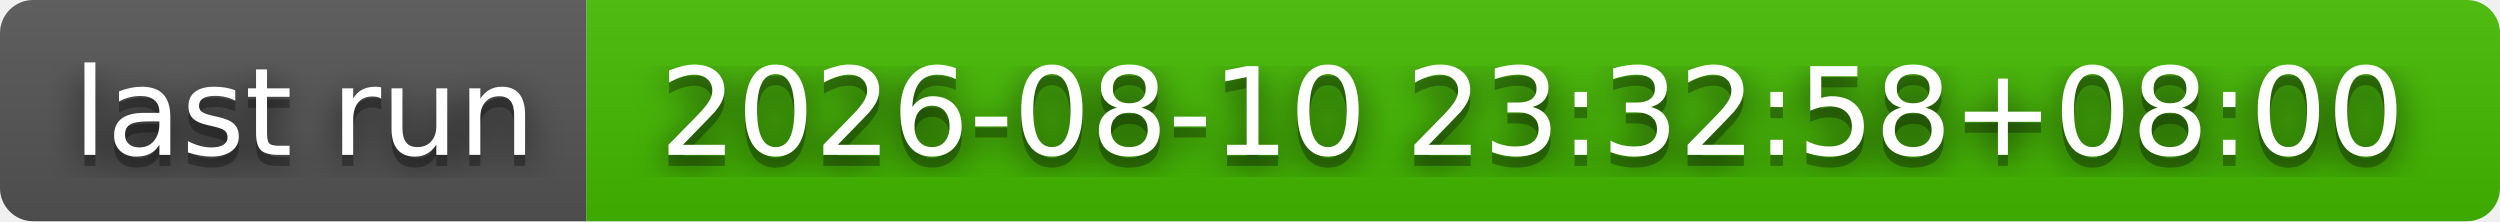
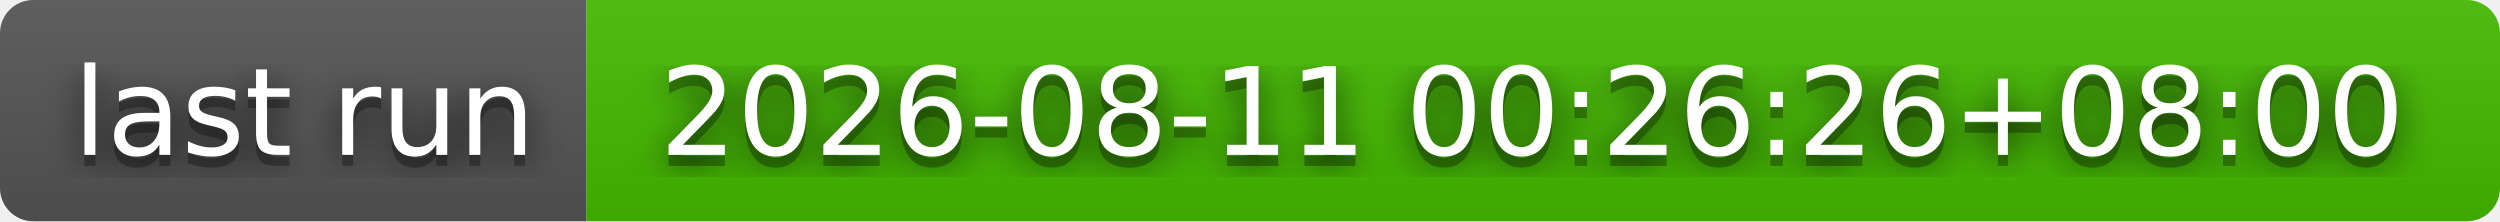
- <svg xmlns="http://www.w3.org/2000/svg" width="226" height="20" role="img" aria-label="last run: 2026-08-10 23:32:58+08:00">
+ <svg xmlns="http://www.w3.org/2000/svg" width="226" height="20" role="img" aria-label="last run: 2026-08-11 00:26:26+08:00">
  <filter id="blur">
    <feGaussianBlur stdDeviation="16" />
  </filter>
  <linearGradient id="s" x2="0" y2="100%">
    <stop offset="0" stop-color="#bbb" stop-opacity=".1" />
    <stop offset="1" stop-opacity=".1" />
  </linearGradient>
  <clipPath id="r">
    <rect width="226" height="20" rx="3" />
  </clipPath>
  <g clip-path="url(#r)">
    <rect width="53" height="20" fill="#555" />
    <rect x="53" width="173" height="20" fill="#4b0" />
    <rect width="226" height="20" fill="url(#s)" />
  </g>
  <g fill="#fff" text-anchor="middle" font-family="Verdana,Geneva,DejaVu Sans,sans-serif" text-rendering="geometricPrecision" font-size="110">
    <g transform="scale(.1)">
      <g aria-hidden="true" fill="#010101">
        <text x="275" y="150" fill-opacity=".8" filter="url(#blur)" textLength="430">last run</text>
        <text x="275" y="150" fill-opacity=".3" textLength="430">last run</text>
      </g>
      <text x="275" y="140" textLength="430">last run</text>
    </g>
    <g transform="scale(.1)">
      <g aria-hidden="true" fill="#010101">
-         <text x="1385" y="150" fill-opacity=".8" filter="url(#blur)" textLength="1630">2026-08-10 23:32:58+08:00</text>
-         <text x="1385" y="150" fill-opacity=".3" textLength="1630">2026-08-10 23:32:58+08:00</text>
+         <text x="1385" y="150" fill-opacity=".8" filter="url(#blur)" textLength="1630">2026-08-11 00:26:26+08:00</text>
+         <text x="1385" y="150" fill-opacity=".3" textLength="1630">2026-08-11 00:26:26+08:00</text>
      </g>
-       <text x="1385" y="140" textLength="1630">2026-08-10 23:32:58+08:00</text>
+       <text x="1385" y="140" textLength="1630">2026-08-11 00:26:26+08:00</text>
    </g>
  </g>
</svg>
